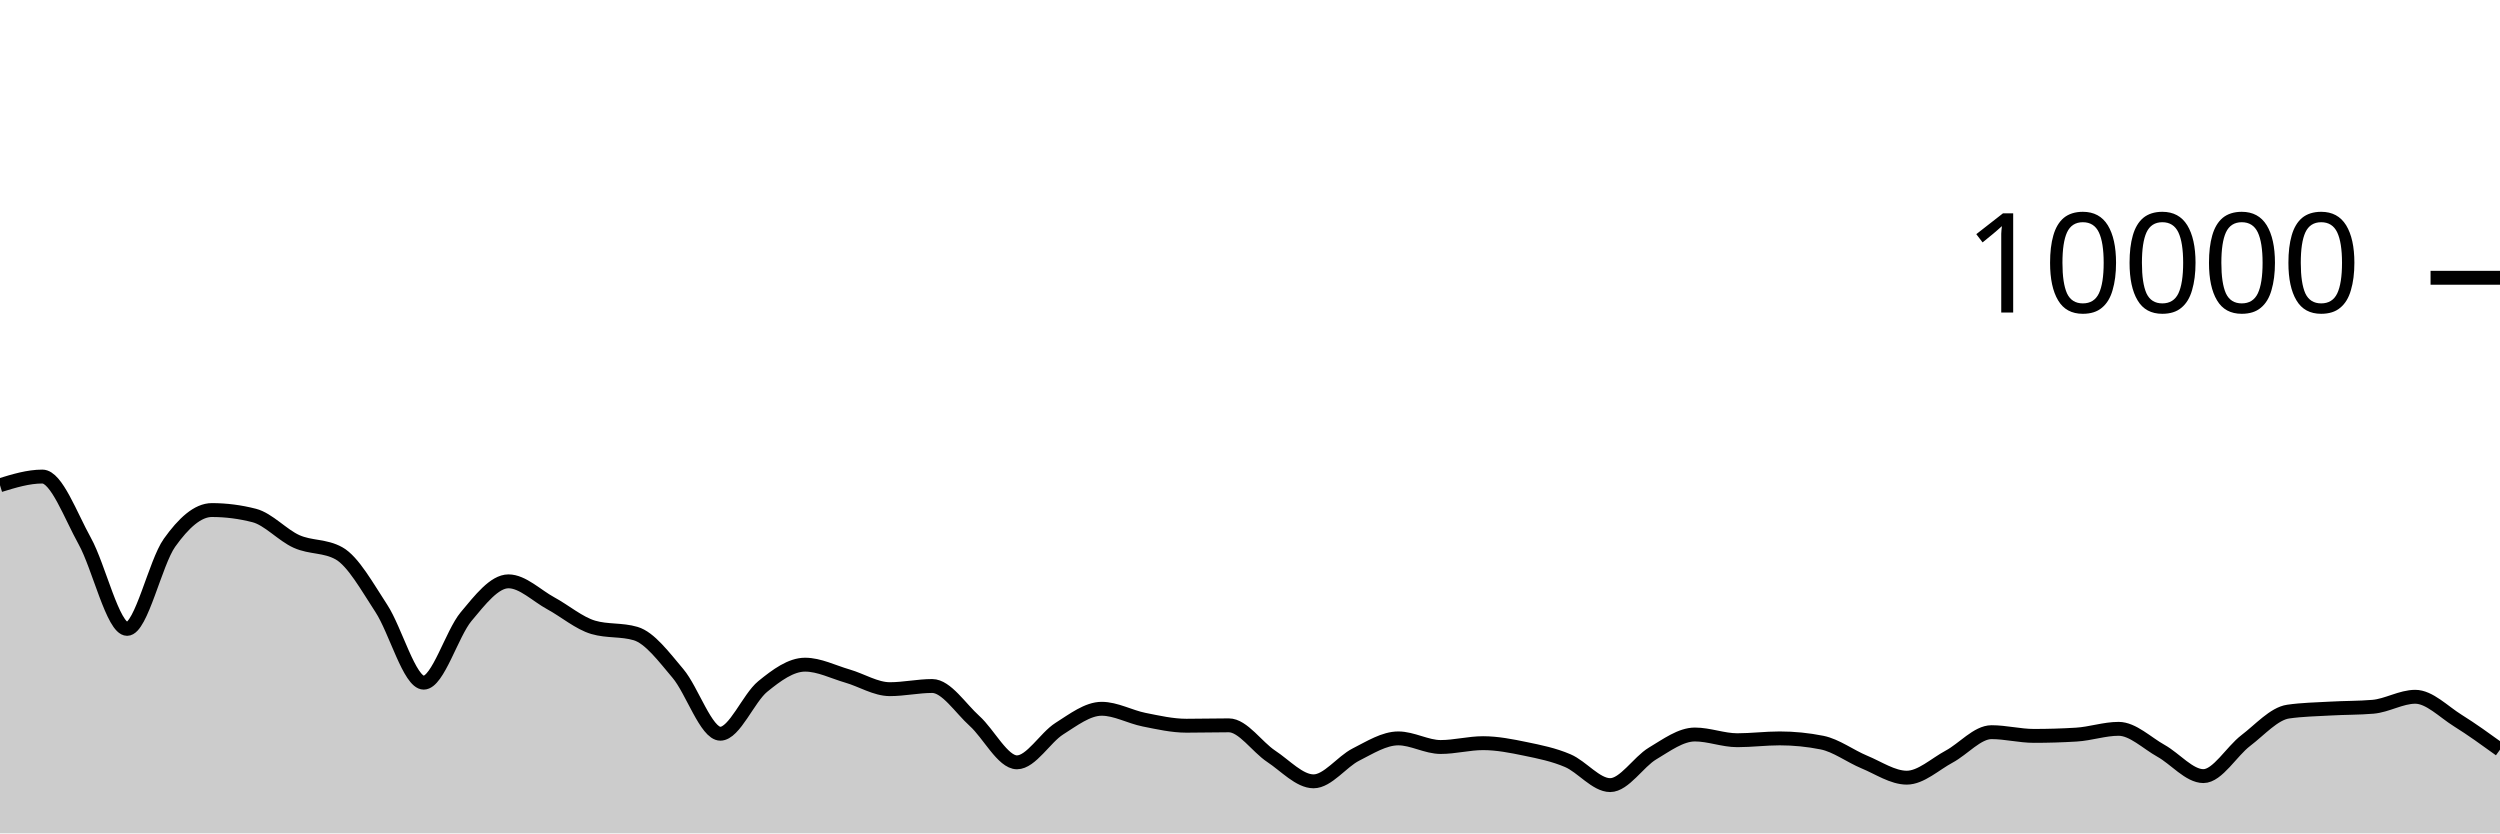
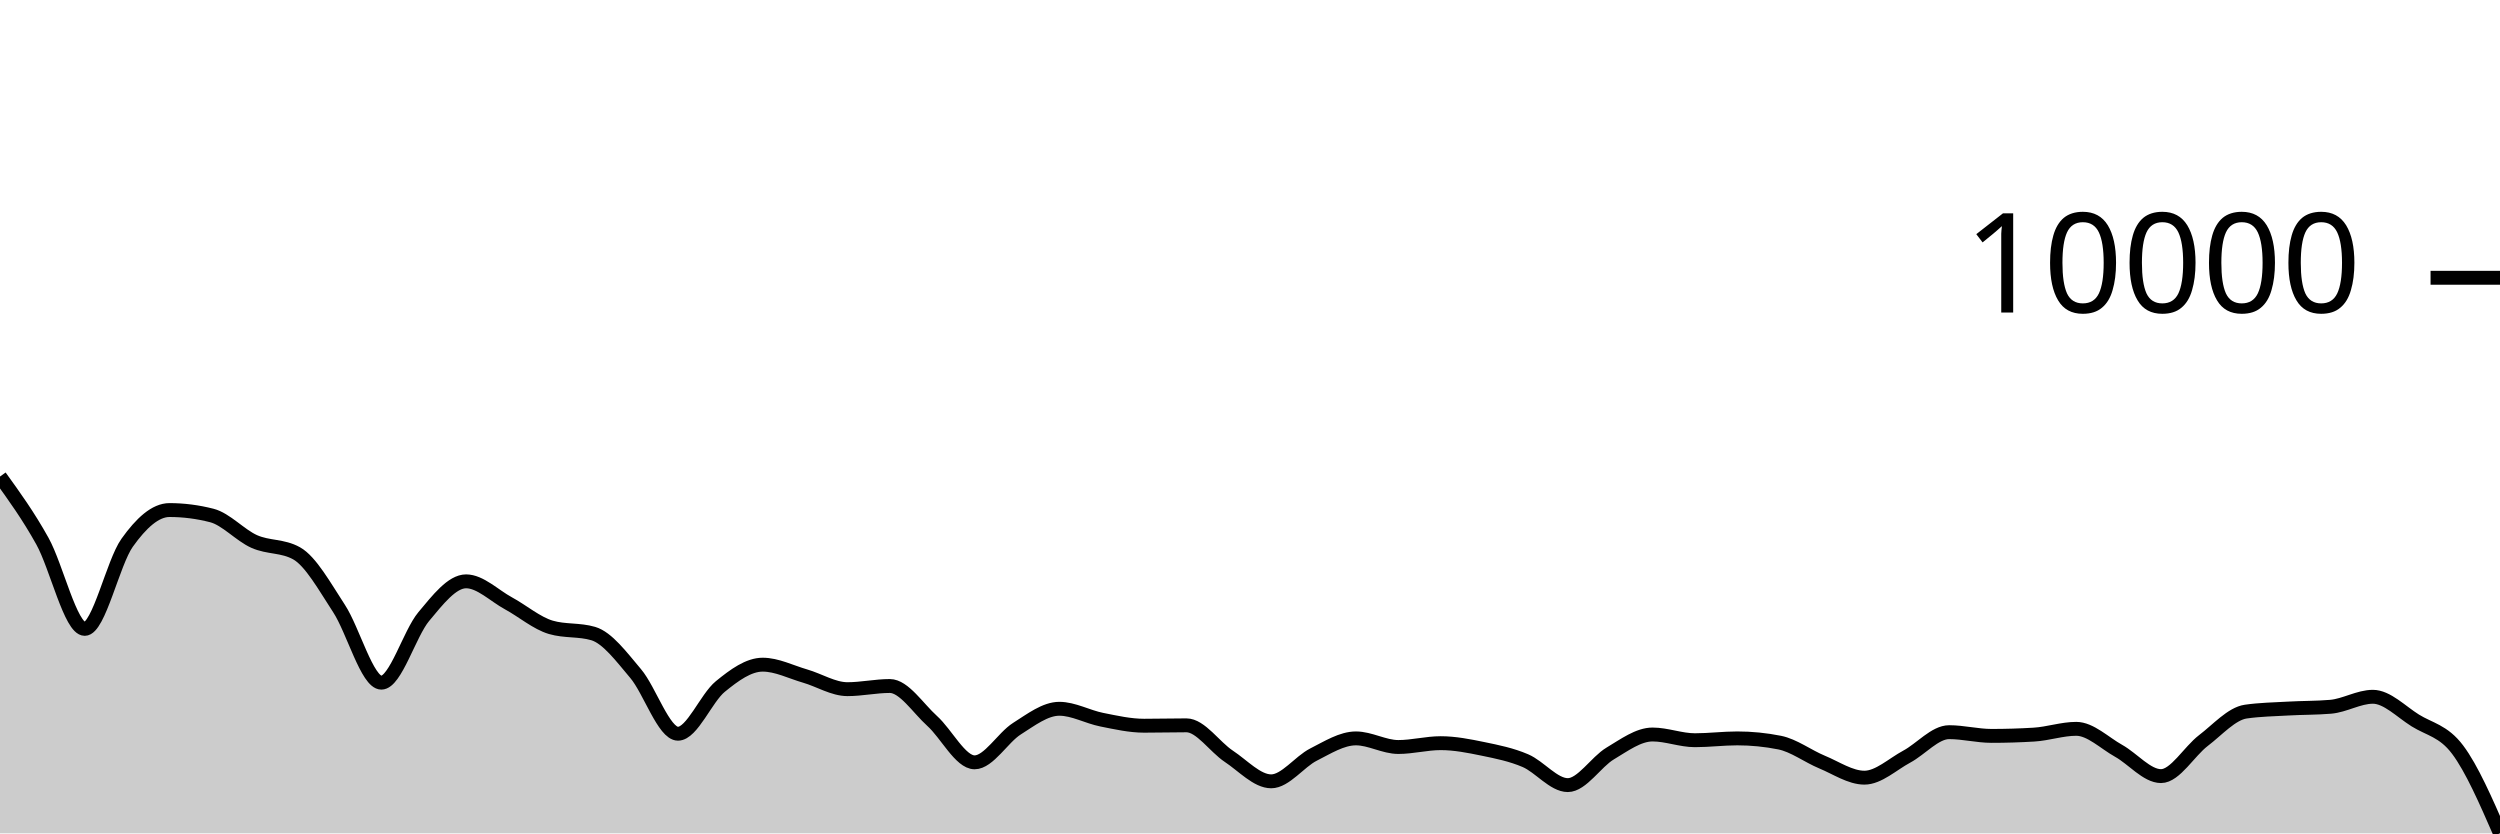
<svg xmlns="http://www.w3.org/2000/svg" viewBox="0 0 180 60">
  <g transform="translate(0,20)">
-     <path class="area" fill="rgba(0, 0, 0, 0.2)" d="M0,14.936C1.017,14.624,2.034,14.312,3.051,14.312C4.068,14.312,5.085,17.128,6.102,18.956C7.119,20.784,8.136,25.28,9.153,25.28C10.169,25.28,11.186,20.506,12.203,19.08C13.22,17.654,14.237,16.724,15.254,16.724C16.271,16.724,17.288,16.855,18.305,17.116C19.322,17.377,20.339,18.534,21.356,18.988C22.373,19.442,23.39,19.272,24.407,19.84C25.424,20.408,26.441,22.256,27.458,23.808C28.475,25.36,29.492,29.152,30.508,29.152C31.525,29.152,32.542,25.612,33.559,24.396C34.576,23.18,35.593,21.856,36.61,21.856C37.627,21.856,38.644,22.888,39.661,23.44C40.678,23.992,41.695,24.869,42.712,25.168C43.729,25.467,44.746,25.317,45.763,25.616C46.78,25.915,47.797,27.29,48.814,28.492C49.831,29.694,50.847,32.828,51.864,32.828C52.881,32.828,53.898,30.257,54.915,29.428C55.932,28.599,56.949,27.856,57.966,27.856C58.983,27.856,60,28.382,61.017,28.676C62.034,28.97,63.051,29.62,64.068,29.62C65.085,29.62,66.102,29.392,67.119,29.392C68.136,29.392,69.153,30.996,70.169,31.912C71.186,32.828,72.203,34.888,73.22,34.888C74.237,34.888,75.254,33.107,76.271,32.464C77.288,31.821,78.305,31.032,79.322,31.032C80.339,31.032,81.356,31.613,82.373,31.816C83.39,32.019,84.407,32.252,85.424,32.252C86.441,32.252,87.458,32.224,88.475,32.224C89.492,32.224,90.508,33.78,91.525,34.452C92.542,35.124,93.559,36.256,94.576,36.256C95.593,36.256,96.61,34.843,97.627,34.328C98.644,33.813,99.661,33.164,100.678,33.164C101.695,33.164,102.712,33.784,103.729,33.784C104.746,33.784,105.763,33.508,106.78,33.508C107.797,33.508,108.814,33.71,109.831,33.92C110.847,34.13,111.864,34.333,112.881,34.768C113.898,35.203,114.915,36.528,115.932,36.528C116.949,36.528,117.966,34.859,118.983,34.252C120,33.645,121.017,32.884,122.034,32.884C123.051,32.884,124.068,33.296,125.085,33.296C126.102,33.296,127.119,33.164,128.136,33.164C129.153,33.164,130.169,33.265,131.186,33.468C132.203,33.671,133.22,34.447,134.237,34.868C135.254,35.289,136.271,35.992,137.288,35.992C138.305,35.992,139.322,35.022,140.339,34.476C141.356,33.93,142.373,32.716,143.39,32.716C144.407,32.716,145.424,32.984,146.441,32.984C147.458,32.984,148.475,32.953,149.492,32.892C150.508,32.831,151.525,32.476,152.542,32.476C153.559,32.476,154.576,33.493,155.593,34.06C156.61,34.627,157.627,35.88,158.644,35.88C159.661,35.88,160.678,34.094,161.695,33.32C162.712,32.546,163.729,31.383,164.746,31.236C165.763,31.089,166.78,31.074,167.797,31.016C168.814,30.958,169.831,30.973,170.847,30.888C171.864,30.803,172.881,30.168,173.898,30.168C174.915,30.168,175.932,31.237,176.949,31.872C177.966,32.507,178.983,33.241,180,33.976L180,40C178.983,40,177.966,40,176.949,40C175.932,40,174.915,40,173.898,40C172.881,40,171.864,40,170.847,40C169.831,40,168.814,40,167.797,40C166.78,40,165.763,40,164.746,40C163.729,40,162.712,40,161.695,40C160.678,40,159.661,40,158.644,40C157.627,40,156.61,40,155.593,40C154.576,40,153.559,40,152.542,40C151.525,40,150.508,40,149.492,40C148.475,40,147.458,40,146.441,40C145.424,40,144.407,40,143.39,40C142.373,40,141.356,40,140.339,40C139.322,40,138.305,40,137.288,40C136.271,40,135.254,40,134.237,40C133.22,40,132.203,40,131.186,40C130.169,40,129.153,40,128.136,40C127.119,40,126.102,40,125.085,40C124.068,40,123.051,40,122.034,40C121.017,40,120,40,118.983,40C117.966,40,116.949,40,115.932,40C114.915,40,113.898,40,112.881,40C111.864,40,110.847,40,109.831,40C108.814,40,107.797,40,106.78,40C105.763,40,104.746,40,103.729,40C102.712,40,101.695,40,100.678,40C99.661,40,98.644,40,97.627,40C96.61,40,95.593,40,94.576,40C93.559,40,92.542,40,91.525,40C90.508,40,89.492,40,88.475,40C87.458,40,86.441,40,85.424,40C84.407,40,83.39,40,82.373,40C81.356,40,80.339,40,79.322,40C78.305,40,77.288,40,76.271,40C75.254,40,74.237,40,73.22,40C72.203,40,71.186,40,70.169,40C69.153,40,68.136,40,67.119,40C66.102,40,65.085,40,64.068,40C63.051,40,62.034,40,61.017,40C60,40,58.983,40,57.966,40C56.949,40,55.932,40,54.915,40C53.898,40,52.881,40,51.864,40C50.847,40,49.831,40,48.814,40C47.797,40,46.78,40,45.763,40C44.746,40,43.729,40,42.712,40C41.695,40,40.678,40,39.661,40C38.644,40,37.627,40,36.61,40C35.593,40,34.576,40,33.559,40C32.542,40,31.525,40,30.508,40C29.492,40,28.475,40,27.458,40C26.441,40,25.424,40,24.407,40C23.39,40,22.373,40,21.356,40C20.339,40,19.322,40,18.305,40C17.288,40,16.271,40,15.254,40C14.237,40,13.22,40,12.203,40C11.186,40,10.169,40,9.153,40C8.136,40,7.119,40,6.102,40C5.085,40,4.068,40,3.051,40C2.034,40,1.017,40,0,40Z" />
-     <path class="line" stroke="black" fill="none" d="M0,14.936C1.017,14.624,2.034,14.312,3.051,14.312C4.068,14.312,5.085,17.128,6.102,18.956C7.119,20.784,8.136,25.28,9.153,25.28C10.169,25.28,11.186,20.506,12.203,19.08C13.22,17.654,14.237,16.724,15.254,16.724C16.271,16.724,17.288,16.855,18.305,17.116C19.322,17.377,20.339,18.534,21.356,18.988C22.373,19.442,23.39,19.272,24.407,19.84C25.424,20.408,26.441,22.256,27.458,23.808C28.475,25.36,29.492,29.152,30.508,29.152C31.525,29.152,32.542,25.612,33.559,24.396C34.576,23.18,35.593,21.856,36.61,21.856C37.627,21.856,38.644,22.888,39.661,23.44C40.678,23.992,41.695,24.869,42.712,25.168C43.729,25.467,44.746,25.317,45.763,25.616C46.78,25.915,47.797,27.29,48.814,28.492C49.831,29.694,50.847,32.828,51.864,32.828C52.881,32.828,53.898,30.257,54.915,29.428C55.932,28.599,56.949,27.856,57.966,27.856C58.983,27.856,60,28.382,61.017,28.676C62.034,28.97,63.051,29.62,64.068,29.62C65.085,29.62,66.102,29.392,67.119,29.392C68.136,29.392,69.153,30.996,70.169,31.912C71.186,32.828,72.203,34.888,73.22,34.888C74.237,34.888,75.254,33.107,76.271,32.464C77.288,31.821,78.305,31.032,79.322,31.032C80.339,31.032,81.356,31.613,82.373,31.816C83.39,32.019,84.407,32.252,85.424,32.252C86.441,32.252,87.458,32.224,88.475,32.224C89.492,32.224,90.508,33.78,91.525,34.452C92.542,35.124,93.559,36.256,94.576,36.256C95.593,36.256,96.61,34.843,97.627,34.328C98.644,33.813,99.661,33.164,100.678,33.164C101.695,33.164,102.712,33.784,103.729,33.784C104.746,33.784,105.763,33.508,106.78,33.508C107.797,33.508,108.814,33.71,109.831,33.92C110.847,34.13,111.864,34.333,112.881,34.768C113.898,35.203,114.915,36.528,115.932,36.528C116.949,36.528,117.966,34.859,118.983,34.252C120,33.645,121.017,32.884,122.034,32.884C123.051,32.884,124.068,33.296,125.085,33.296C126.102,33.296,127.119,33.164,128.136,33.164C129.153,33.164,130.169,33.265,131.186,33.468C132.203,33.671,133.22,34.447,134.237,34.868C135.254,35.289,136.271,35.992,137.288,35.992C138.305,35.992,139.322,35.022,140.339,34.476C141.356,33.93,142.373,32.716,143.39,32.716C144.407,32.716,145.424,32.984,146.441,32.984C147.458,32.984,148.475,32.953,149.492,32.892C150.508,32.831,151.525,32.476,152.542,32.476C153.559,32.476,154.576,33.493,155.593,34.06C156.61,34.627,157.627,35.88,158.644,35.88C159.661,35.88,160.678,34.094,161.695,33.32C162.712,32.546,163.729,31.383,164.746,31.236C165.763,31.089,166.78,31.074,167.797,31.016C168.814,30.958,169.831,30.973,170.847,30.888C171.864,30.803,172.881,30.168,173.898,30.168C174.915,30.168,175.932,31.237,176.949,31.872C177.966,32.507,178.983,33.241,180,33.976" />
+     <path class="area" fill="rgba(0, 0, 0, 0.2)" d="M0,14.312C1.017,15.72,2.034,17.128,3.051,18.956C4.068,20.784,5.085,25.28,6.102,25.28C7.119,25.28,8.136,20.506,9.153,19.08C10.169,17.654,11.186,16.724,12.203,16.724C13.22,16.724,14.237,16.855,15.254,17.116C16.271,17.377,17.288,18.534,18.305,18.988C19.322,19.442,20.339,19.272,21.356,19.84C22.373,20.408,23.39,22.256,24.407,23.808C25.424,25.36,26.441,29.152,27.458,29.152C28.475,29.152,29.492,25.612,30.508,24.396C31.525,23.18,32.542,21.856,33.559,21.856C34.576,21.856,35.593,22.888,36.61,23.44C37.627,23.992,38.644,24.869,39.661,25.168C40.678,25.467,41.695,25.317,42.712,25.616C43.729,25.915,44.746,27.29,45.763,28.492C46.78,29.694,47.797,32.828,48.814,32.828C49.831,32.828,50.847,30.257,51.864,29.428C52.881,28.599,53.898,27.856,54.915,27.856C55.932,27.856,56.949,28.382,57.966,28.676C58.983,28.97,60,29.62,61.017,29.62C62.034,29.62,63.051,29.392,64.068,29.392C65.085,29.392,66.102,30.996,67.119,31.912C68.136,32.828,69.153,34.888,70.169,34.888C71.186,34.888,72.203,33.107,73.22,32.464C74.237,31.821,75.254,31.032,76.271,31.032C77.288,31.032,78.305,31.613,79.322,31.816C80.339,32.019,81.356,32.252,82.373,32.252C83.39,32.252,84.407,32.224,85.424,32.224C86.441,32.224,87.458,33.78,88.475,34.452C89.492,35.124,90.508,36.256,91.525,36.256C92.542,36.256,93.559,34.843,94.576,34.328C95.593,33.813,96.61,33.164,97.627,33.164C98.644,33.164,99.661,33.784,100.678,33.784C101.695,33.784,102.712,33.508,103.729,33.508C104.746,33.508,105.763,33.71,106.78,33.92C107.797,34.13,108.814,34.333,109.831,34.768C110.847,35.203,111.864,36.528,112.881,36.528C113.898,36.528,114.915,34.859,115.932,34.252C116.949,33.645,117.966,32.884,118.983,32.884C120,32.884,121.017,33.296,122.034,33.296C123.051,33.296,124.068,33.164,125.085,33.164C126.102,33.164,127.119,33.265,128.136,33.468C129.153,33.671,130.169,34.447,131.186,34.868C132.203,35.289,133.22,35.992,134.237,35.992C135.254,35.992,136.271,35.022,137.288,34.476C138.305,33.93,139.322,32.716,140.339,32.716C141.356,32.716,142.373,32.984,143.39,32.984C144.407,32.984,145.424,32.953,146.441,32.892C147.458,32.831,148.475,32.476,149.492,32.476C150.508,32.476,151.525,33.493,152.542,34.06C153.559,34.627,154.576,35.88,155.593,35.88C156.61,35.88,157.627,34.094,158.644,33.32C159.661,32.546,160.678,31.383,161.695,31.236C162.712,31.089,163.729,31.074,164.746,31.016C165.763,30.958,166.78,30.973,167.797,30.888C168.814,30.803,169.831,30.168,170.847,30.168C171.864,30.168,172.881,31.237,173.898,31.872C174.915,32.507,175.932,32.622,176.949,33.976C177.966,35.33,178.983,37.663,180,39.996L180,40C178.983,40,177.966,40,176.949,40C175.932,40,174.915,40,173.898,40C172.881,40,171.864,40,170.847,40C169.831,40,168.814,40,167.797,40C166.78,40,165.763,40,164.746,40C163.729,40,162.712,40,161.695,40C160.678,40,159.661,40,158.644,40C157.627,40,156.61,40,155.593,40C154.576,40,153.559,40,152.542,40C151.525,40,150.508,40,149.492,40C148.475,40,147.458,40,146.441,40C145.424,40,144.407,40,143.39,40C142.373,40,141.356,40,140.339,40C139.322,40,138.305,40,137.288,40C136.271,40,135.254,40,134.237,40C133.22,40,132.203,40,131.186,40C130.169,40,129.153,40,128.136,40C127.119,40,126.102,40,125.085,40C124.068,40,123.051,40,122.034,40C121.017,40,120,40,118.983,40C117.966,40,116.949,40,115.932,40C114.915,40,113.898,40,112.881,40C111.864,40,110.847,40,109.831,40C108.814,40,107.797,40,106.78,40C105.763,40,104.746,40,103.729,40C102.712,40,101.695,40,100.678,40C99.661,40,98.644,40,97.627,40C96.61,40,95.593,40,94.576,40C93.559,40,92.542,40,91.525,40C90.508,40,89.492,40,88.475,40C87.458,40,86.441,40,85.424,40C84.407,40,83.39,40,82.373,40C81.356,40,80.339,40,79.322,40C78.305,40,77.288,40,76.271,40C75.254,40,74.237,40,73.22,40C72.203,40,71.186,40,70.169,40C69.153,40,68.136,40,67.119,40C66.102,40,65.085,40,64.068,40C63.051,40,62.034,40,61.017,40C60,40,58.983,40,57.966,40C56.949,40,55.932,40,54.915,40C53.898,40,52.881,40,51.864,40C50.847,40,49.831,40,48.814,40C47.797,40,46.78,40,45.763,40C44.746,40,43.729,40,42.712,40C41.695,40,40.678,40,39.661,40C38.644,40,37.627,40,36.61,40C35.593,40,34.576,40,33.559,40C32.542,40,31.525,40,30.508,40C29.492,40,28.475,40,27.458,40C26.441,40,25.424,40,24.407,40C23.39,40,22.373,40,21.356,40C20.339,40,19.322,40,18.305,40C17.288,40,16.271,40,15.254,40C14.237,40,13.22,40,12.203,40C11.186,40,10.169,40,9.153,40C8.136,40,7.119,40,6.102,40C5.085,40,4.068,40,3.051,40C2.034,40,1.017,40,0,40Z" />
+     <path class="line" stroke="black" fill="none" d="M0,14.312C1.017,15.72,2.034,17.128,3.051,18.956C4.068,20.784,5.085,25.28,6.102,25.28C7.119,25.28,8.136,20.506,9.153,19.08C10.169,17.654,11.186,16.724,12.203,16.724C13.22,16.724,14.237,16.855,15.254,17.116C16.271,17.377,17.288,18.534,18.305,18.988C19.322,19.442,20.339,19.272,21.356,19.84C22.373,20.408,23.39,22.256,24.407,23.808C25.424,25.36,26.441,29.152,27.458,29.152C28.475,29.152,29.492,25.612,30.508,24.396C31.525,23.18,32.542,21.856,33.559,21.856C34.576,21.856,35.593,22.888,36.61,23.44C37.627,23.992,38.644,24.869,39.661,25.168C40.678,25.467,41.695,25.317,42.712,25.616C43.729,25.915,44.746,27.29,45.763,28.492C46.78,29.694,47.797,32.828,48.814,32.828C49.831,32.828,50.847,30.257,51.864,29.428C52.881,28.599,53.898,27.856,54.915,27.856C55.932,27.856,56.949,28.382,57.966,28.676C58.983,28.97,60,29.62,61.017,29.62C62.034,29.62,63.051,29.392,64.068,29.392C65.085,29.392,66.102,30.996,67.119,31.912C68.136,32.828,69.153,34.888,70.169,34.888C71.186,34.888,72.203,33.107,73.22,32.464C74.237,31.821,75.254,31.032,76.271,31.032C77.288,31.032,78.305,31.613,79.322,31.816C80.339,32.019,81.356,32.252,82.373,32.252C83.39,32.252,84.407,32.224,85.424,32.224C86.441,32.224,87.458,33.78,88.475,34.452C89.492,35.124,90.508,36.256,91.525,36.256C92.542,36.256,93.559,34.843,94.576,34.328C95.593,33.813,96.61,33.164,97.627,33.164C98.644,33.164,99.661,33.784,100.678,33.784C101.695,33.784,102.712,33.508,103.729,33.508C104.746,33.508,105.763,33.71,106.78,33.92C107.797,34.13,108.814,34.333,109.831,34.768C110.847,35.203,111.864,36.528,112.881,36.528C113.898,36.528,114.915,34.859,115.932,34.252C116.949,33.645,117.966,32.884,118.983,32.884C120,32.884,121.017,33.296,122.034,33.296C123.051,33.296,124.068,33.164,125.085,33.164C126.102,33.164,127.119,33.265,128.136,33.468C129.153,33.671,130.169,34.447,131.186,34.868C132.203,35.289,133.22,35.992,134.237,35.992C135.254,35.992,136.271,35.022,137.288,34.476C138.305,33.93,139.322,32.716,140.339,32.716C141.356,32.716,142.373,32.984,143.39,32.984C144.407,32.984,145.424,32.953,146.441,32.892C147.458,32.831,148.475,32.476,149.492,32.476C150.508,32.476,151.525,33.493,152.542,34.06C153.559,34.627,154.576,35.88,155.593,35.88C156.61,35.88,157.627,34.094,158.644,33.32C159.661,32.546,160.678,31.383,161.695,31.236C162.712,31.089,163.729,31.074,164.746,31.016C165.763,30.958,166.78,30.973,167.797,30.888C168.814,30.803,169.831,30.168,170.847,30.168C171.864,30.168,172.881,31.237,173.898,31.872C174.915,32.507,175.932,32.622,176.949,33.976C177.966,35.33,178.983,37.663,180,39.996" />
    <path class="axis-ceiling" stroke-width="1" stroke="black" fill="none" d="M175,0L180,0" />
    <text class="axis-ceiling-label" font-family="sans-serif" text-anchor="end" font-size="10px" x="170" y="2.5">10000</text>
  </g>
</svg>
